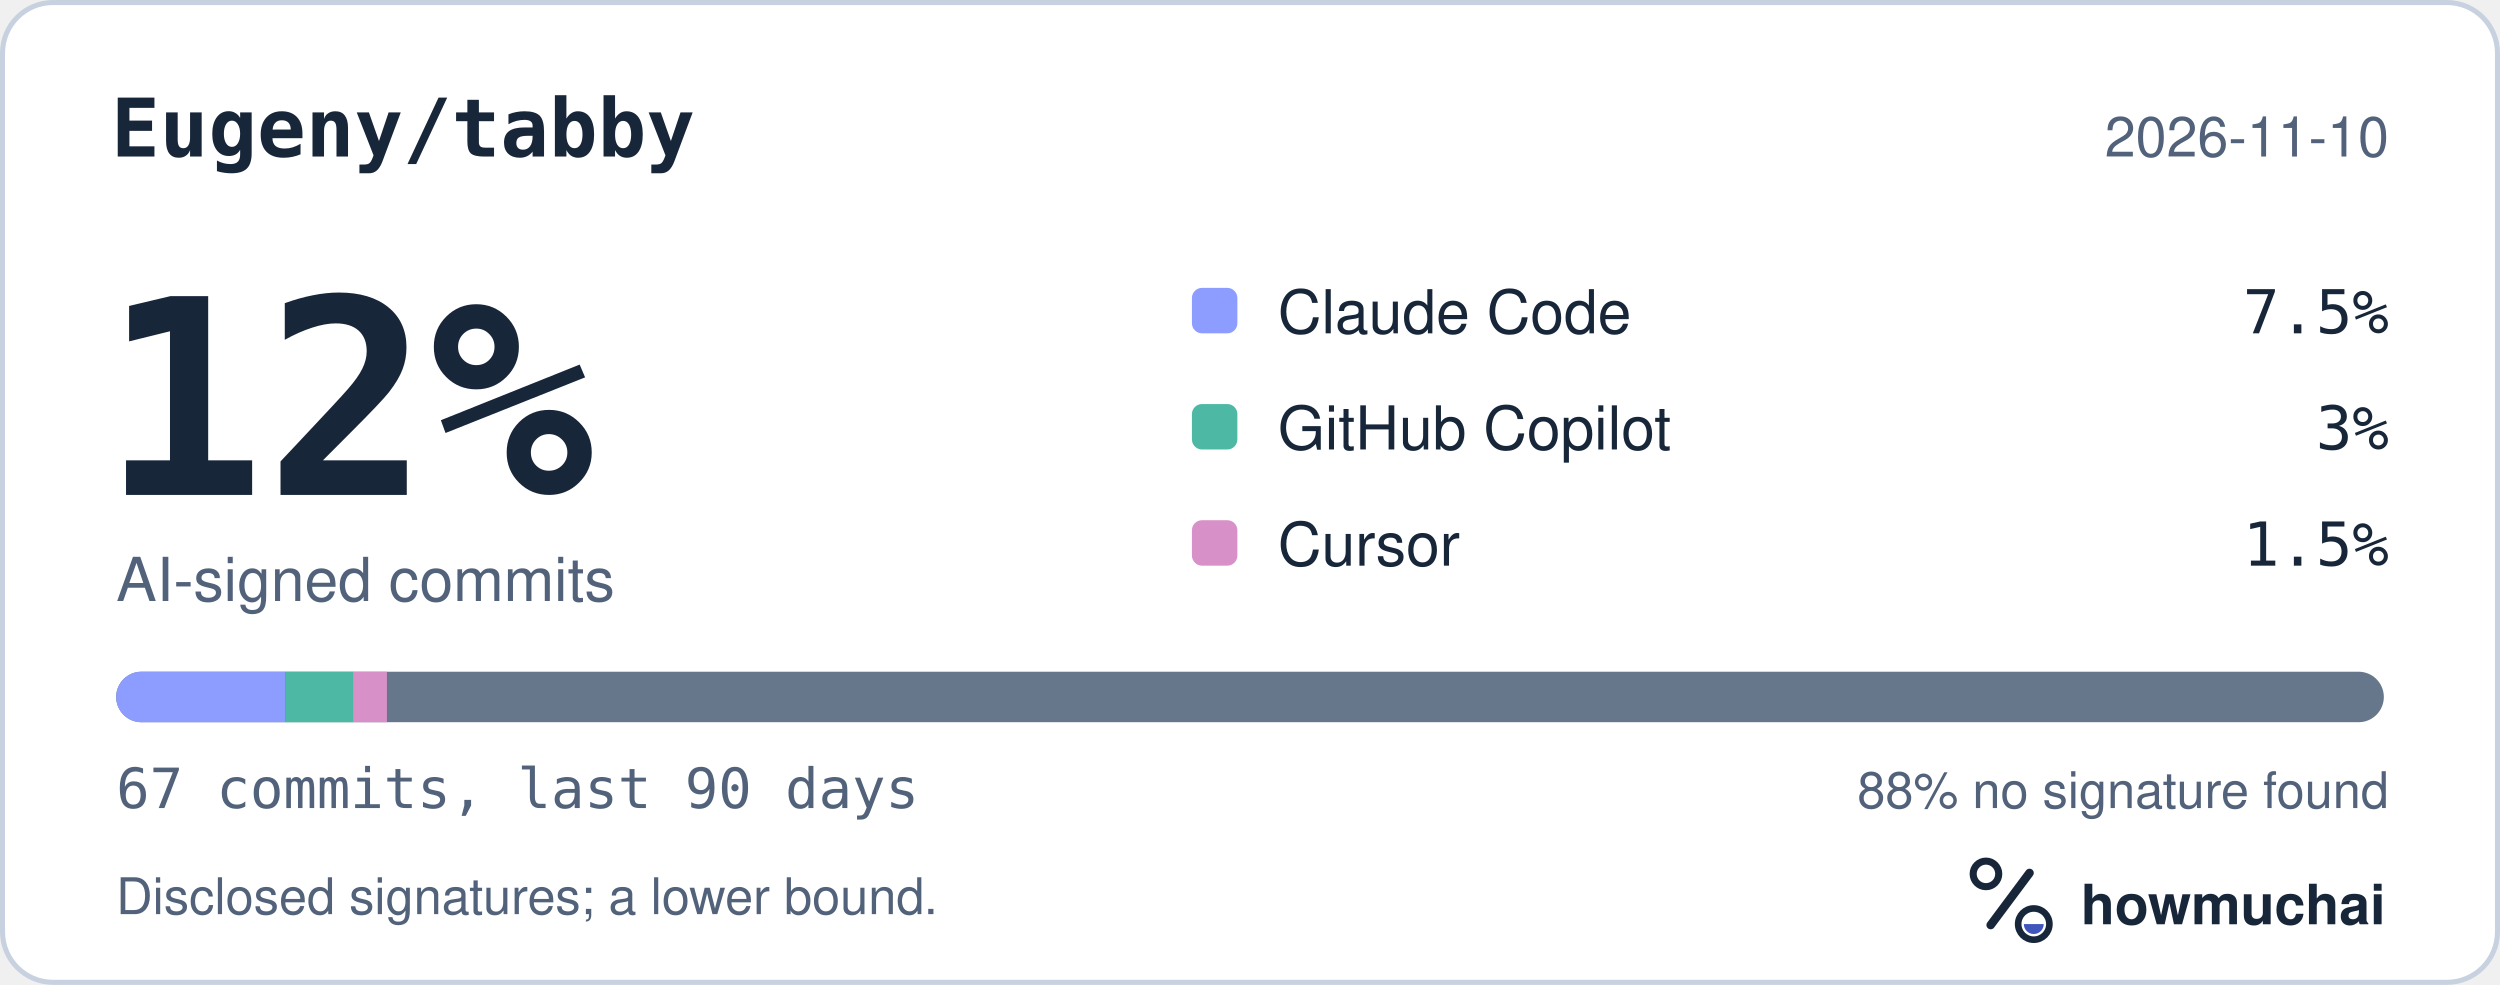
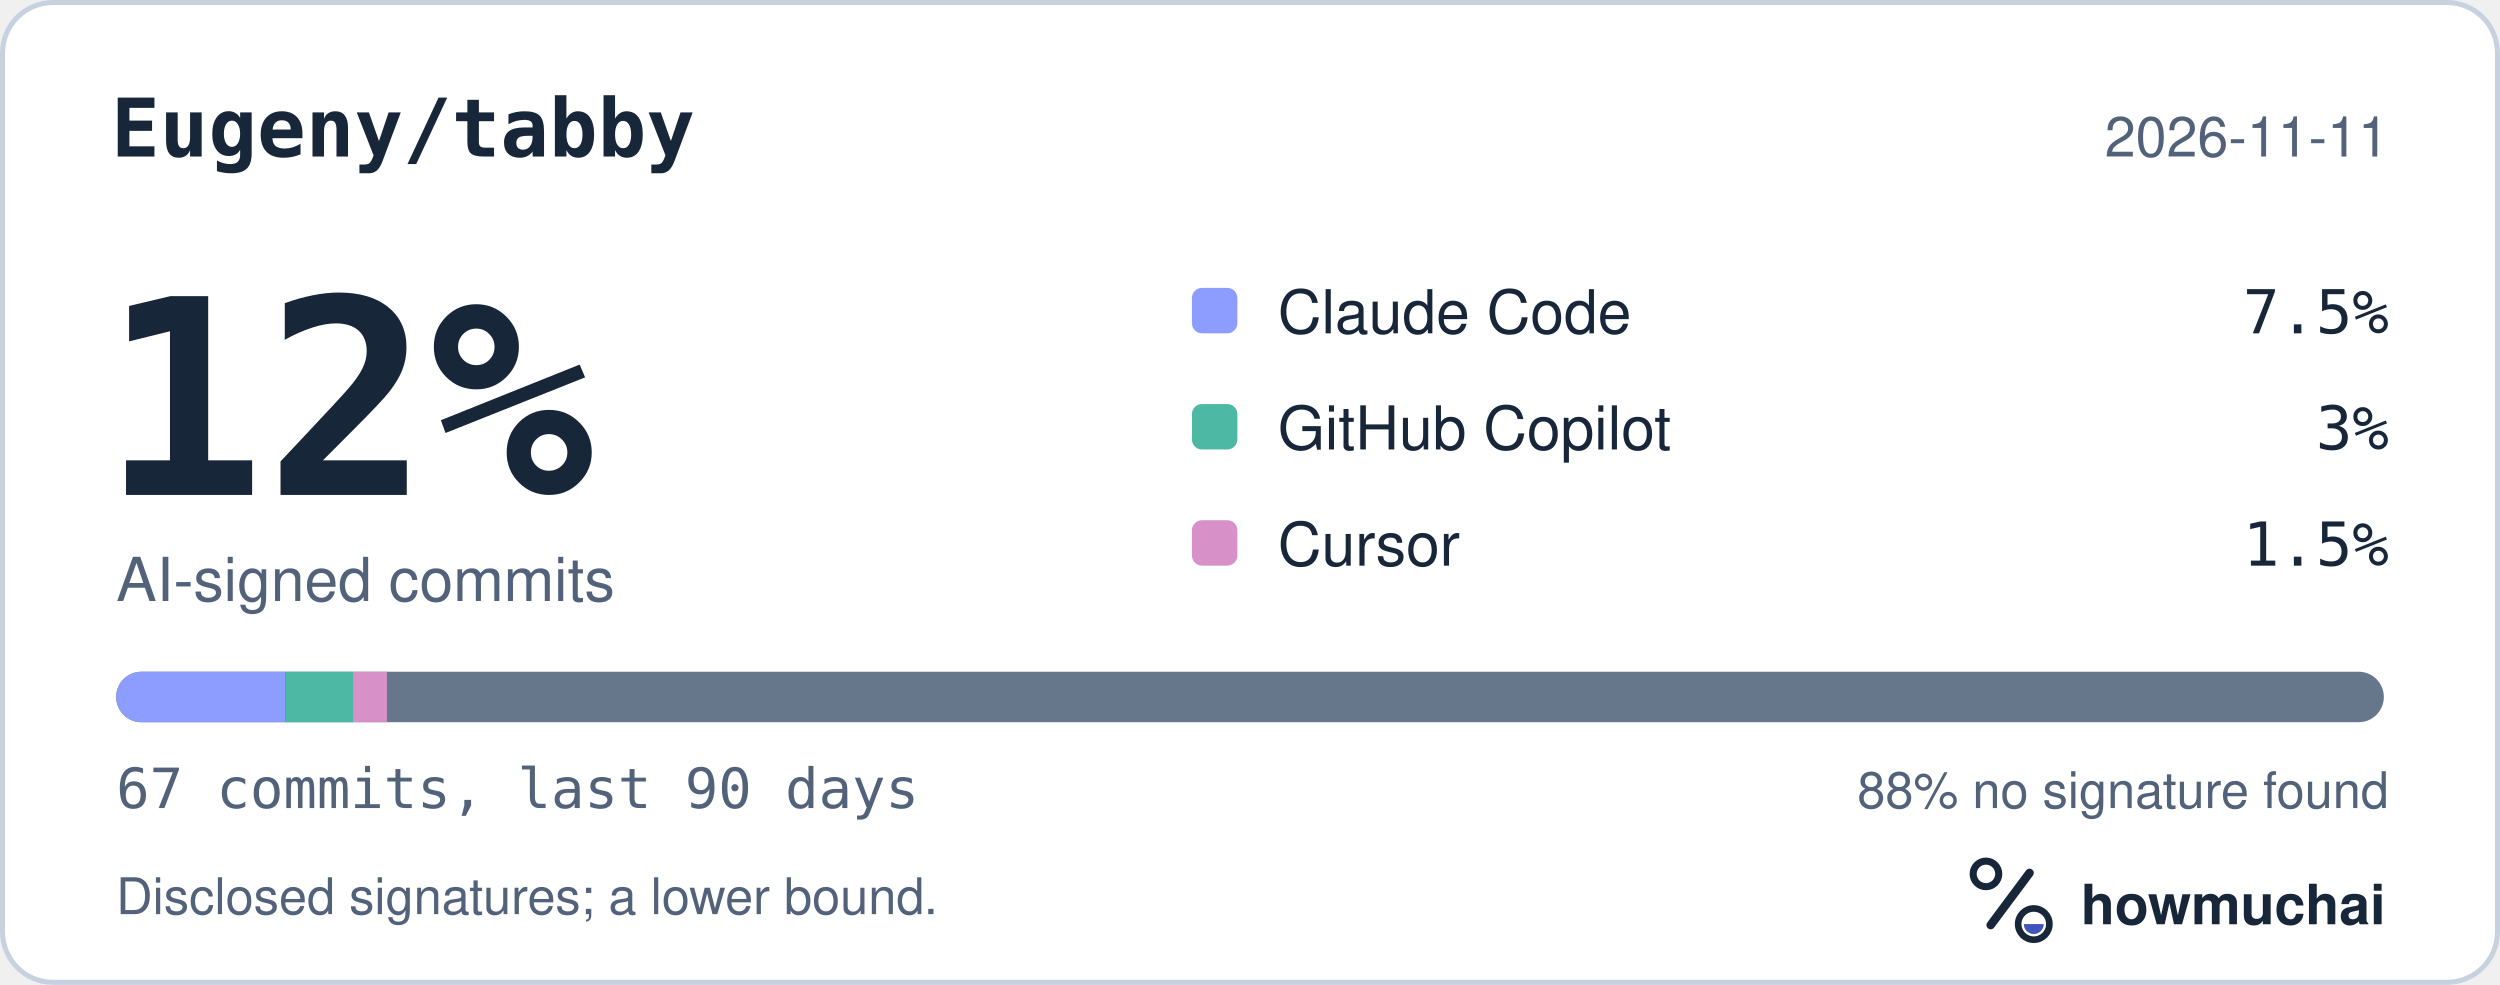
<svg xmlns="http://www.w3.org/2000/svg" width="495" height="195" viewBox="0 0 495 195" role="img" aria-labelledby="hm-t hm-d">
  <rect x="0.5" y="0.5" width="494" height="194" rx="10" fill="#FFFFFF" stroke="#C7D1DF" />
  <text x="22" y="31" fill="#18263A" font-family="ui-monospace, SF Mono, Menlo, Consolas, IBM Plex Mono, monospace" font-size="16" font-weight="600">Eugeny/tabby</text>
-   <text x="473" y="31" fill="#52627A" font-family="-apple-system, BlinkMacSystemFont, Segoe UI, Helvetica, Arial, Fira Sans, sans-serif" font-size="11" text-anchor="end">2026-11-10</text>
+   <text x="473" y="31" fill="#52627A" font-family="-apple-system, BlinkMacSystemFont, Segoe UI, Helvetica, Arial, Fira Sans, sans-serif" font-size="11" text-anchor="end">2026-11-11</text>
  <text x="20" y="98" fill="#18263A" font-family="ui-monospace, SF Mono, Menlo, Consolas, IBM Plex Mono, monospace" font-size="54" font-weight="700">12%</text>
  <text x="23" y="119" fill="#52627A" font-family="-apple-system, BlinkMacSystemFont, Segoe UI, Helvetica, Arial, Fira Sans, sans-serif" font-size="12">AI-signed commits</text>
  <rect x="236" y="57" width="9" height="9" rx="2" fill="#8D9DFF" />
  <text x="253" y="66" fill="#18263A" font-family="-apple-system, BlinkMacSystemFont, Segoe UI, Helvetica, Arial, Fira Sans, sans-serif" font-size="12">Claude Code</text>
  <text x="473" y="66" fill="#18263A" font-family="ui-monospace, SF Mono, Menlo, Consolas, IBM Plex Mono, monospace" font-size="12" text-anchor="end">7.5%</text>
  <rect x="236" y="80" width="9" height="9" rx="2" fill="#4DB8A4" />
  <text x="253" y="89" fill="#18263A" font-family="-apple-system, BlinkMacSystemFont, Segoe UI, Helvetica, Arial, Fira Sans, sans-serif" font-size="12">GitHub Copilot</text>
  <text x="473" y="89" fill="#18263A" font-family="ui-monospace, SF Mono, Menlo, Consolas, IBM Plex Mono, monospace" font-size="12" text-anchor="end">3%</text>
  <rect x="236" y="103" width="9" height="9" rx="2" fill="#D891C8" />
  <text x="253" y="112" fill="#18263A" font-family="-apple-system, BlinkMacSystemFont, Segoe UI, Helvetica, Arial, Fira Sans, sans-serif" font-size="12">Cursor</text>
  <text x="473" y="112" fill="#18263A" font-family="ui-monospace, SF Mono, Menlo, Consolas, IBM Plex Mono, monospace" font-size="12" text-anchor="end">1.5%</text>
  <defs>
    <clipPath id="hm-bar">
      <rect x="23" y="133" width="449" height="10" rx="5" />
    </clipPath>
  </defs>
  <rect x="23" y="133" width="449" height="10" rx="5" fill="#66768B" />
  <g clip-path="url(#hm-bar)">
    <rect x="23.00" y="133" width="33.51" height="10" fill="#8D9DFF" />
    <rect x="56.51" y="133" width="13.40" height="10" fill="#4DB8A4" />
    <rect x="69.91" y="133" width="6.70" height="10" fill="#D891C8" />
  </g>
  <text x="23" y="160" fill="#52627A" font-family="ui-monospace, SF Mono, Menlo, Consolas, IBM Plex Mono, monospace" font-size="11">67 commits, last 90 days</text>
  <text x="473" y="160" fill="#52627A" font-family="-apple-system, BlinkMacSystemFont, Segoe UI, Helvetica, Arial, Fira Sans, sans-serif" font-size="10" text-anchor="end">88% no signature found</text>
  <text x="23" y="181" fill="#52627A" font-family="-apple-system, BlinkMacSystemFont, Segoe UI, Helvetica, Arial, Fira Sans, sans-serif" font-size="10">Disclosed signatures; a lower bound.</text>
  <g transform="translate(386 166) scale(0.046875)">
    <circle cx="154" cy="150" r="54" fill="none" stroke="#18263A" stroke-width="30" />
    <path d="M174 366 338 146" fill="none" stroke="#18263A" stroke-width="36" stroke-linecap="round" />
    <circle cx="356" cy="362" r="66" fill="none" stroke="#18263A" stroke-width="28" />
    <path d="M314 362a42 42 0 0 0 84 0Z" fill="#4056BC" />
  </g>
  <text x="412" y="183" fill="#18263A" font-family="-apple-system, BlinkMacSystemFont, Segoe UI, Helvetica, Arial, Fira Sans, sans-serif" font-size="11" font-weight="650">howmuchai</text>
</svg>
